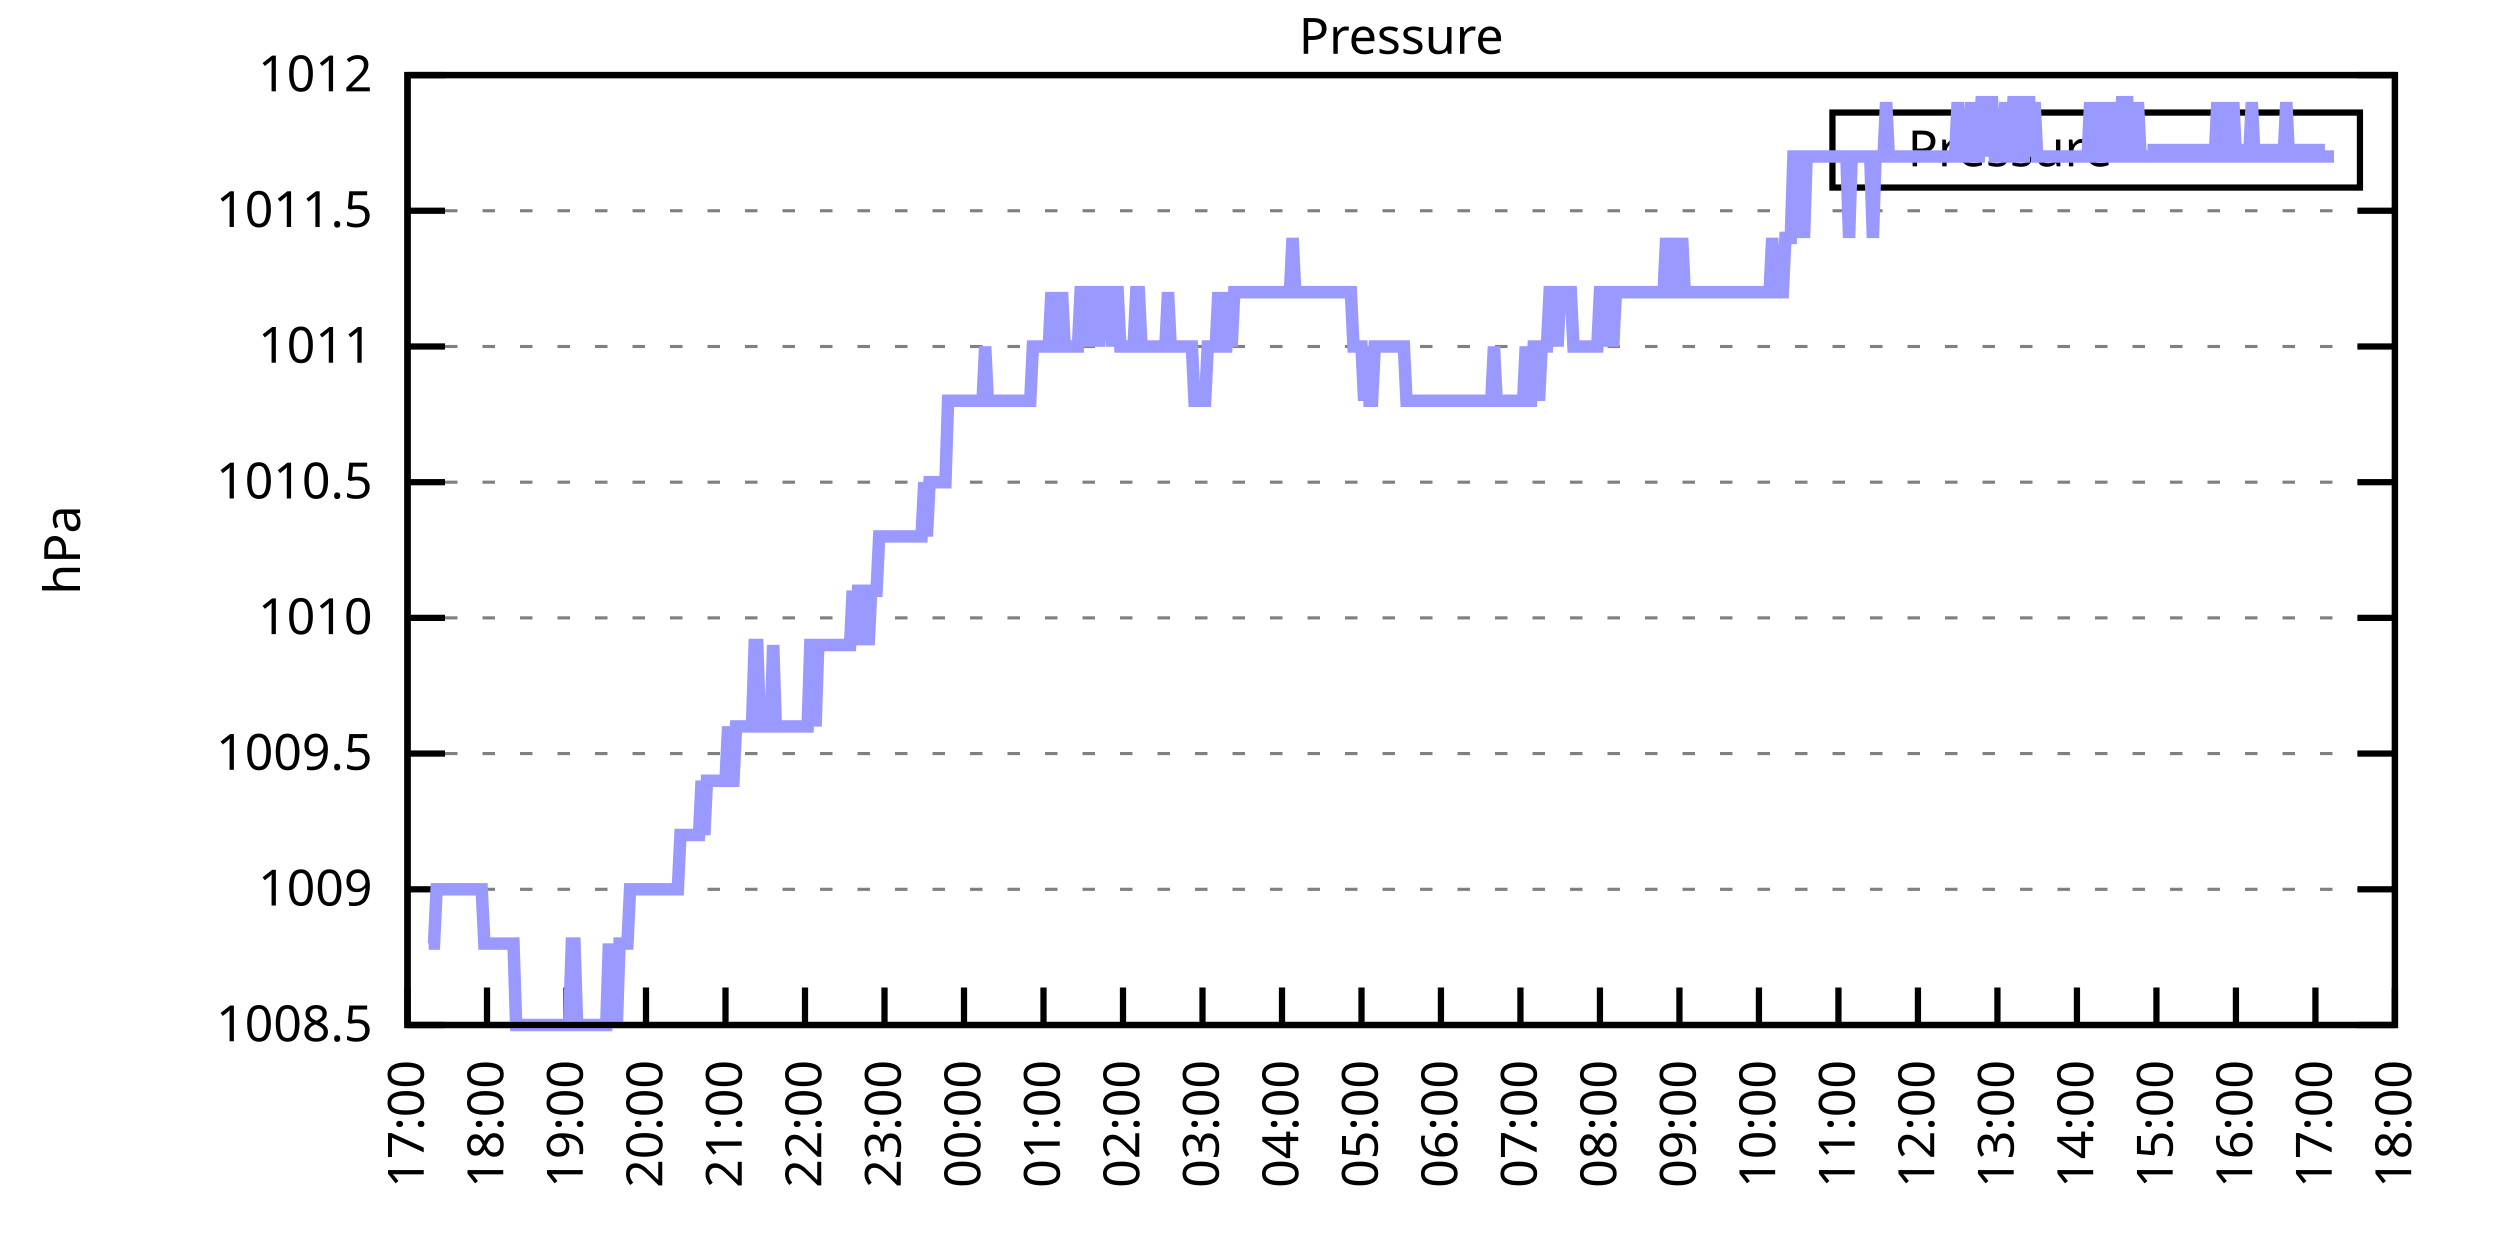
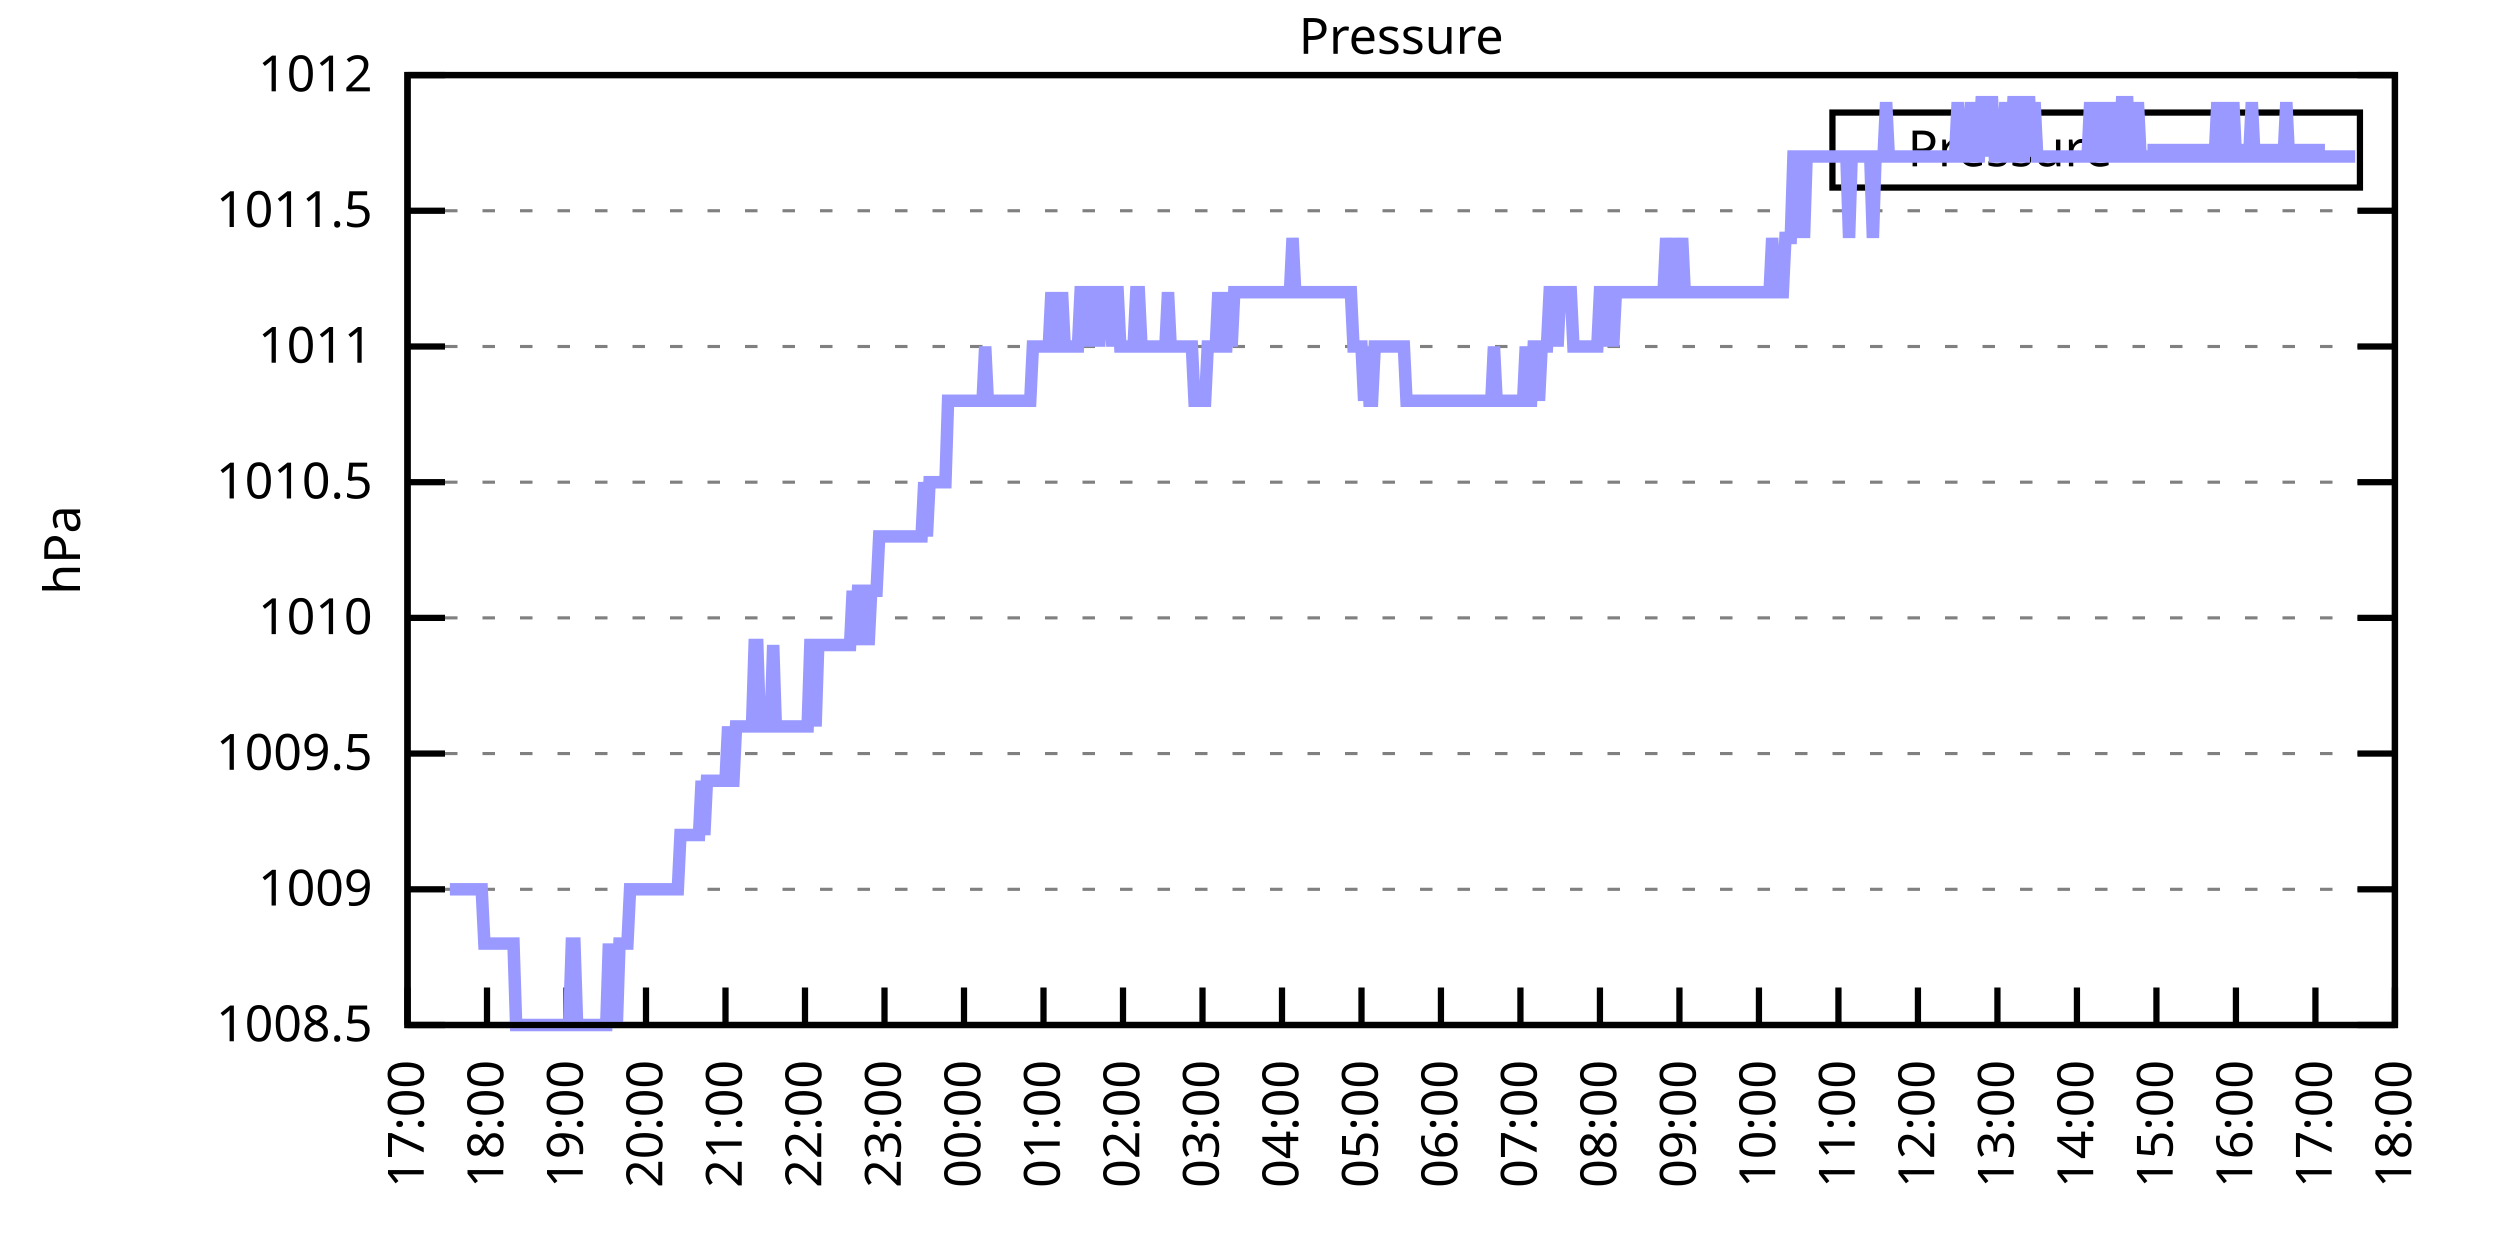
<svg xmlns="http://www.w3.org/2000/svg" xmlns:xlink="http://www.w3.org/1999/xlink" width="400" height="200" viewBox="0 0 400 200">
  <g id="gnuplot_canvas">
    <rect x="0" y="0" width="400" height="200" fill="none" />
    <defs>
      <circle id="gpDot" r="0.5" stroke-width="0.5" stroke="currentColor" />
      <path id="gpPt0" stroke-width="0.333" stroke="currentColor" d="M-1,0 h2 M0,-1 v2" />
      <path id="gpPt1" stroke-width="0.333" stroke="currentColor" d="M-1,-1 L1,1 M1,-1 L-1,1" />
      <path id="gpPt2" stroke-width="0.333" stroke="currentColor" d="M-1,0 L1,0 M0,-1 L0,1 M-1,-1 L1,1 M-1,1 L1,-1" />
      <rect id="gpPt3" stroke-width="0.333" stroke="currentColor" x="-1" y="-1" width="2" height="2" />
      <rect id="gpPt4" stroke-width="0.333" stroke="currentColor" fill="currentColor" x="-1" y="-1" width="2" height="2" />
      <circle id="gpPt5" stroke-width="0.333" stroke="currentColor" cx="0" cy="0" r="1" />
      <use xlink:href="#gpPt5" id="gpPt6" fill="currentColor" stroke="none" />
      <path id="gpPt7" stroke-width="0.333" stroke="currentColor" d="M0,-1.33 L-1.33,0.67 L1.33,0.67 z" />
      <use xlink:href="#gpPt7" id="gpPt8" fill="currentColor" stroke="none" />
      <use xlink:href="#gpPt7" id="gpPt9" stroke="currentColor" transform="rotate(180)" />
      <use xlink:href="#gpPt9" id="gpPt10" fill="currentColor" stroke="none" />
      <use xlink:href="#gpPt3" id="gpPt11" stroke="currentColor" transform="rotate(45)" />
      <use xlink:href="#gpPt11" id="gpPt12" fill="currentColor" stroke="none" />
      <path id="gpPt13" stroke-width="0.333" stroke="currentColor" d="M0,1.330 L1.265,0.411 L0.782,-1.067 L-0.782,-1.076 L-1.265,0.411 z" />
      <use xlink:href="#gpPt13" id="gpPt14" fill="currentColor" stroke="none" />
      <filter id="textbox" filterUnits="objectBoundingBox" x="0" y="0" height="1" width="1">
        <feFlood flood-color="white" flood-opacity="1" result="bgnd" />
        <feComposite in="SourceGraphic" in2="bgnd" operator="atop" />
      </filter>
      <filter id="greybox" filterUnits="objectBoundingBox" x="0" y="0" height="1" width="1">
        <feFlood flood-color="lightgrey" flood-opacity="1" result="grey" />
        <feComposite in="SourceGraphic" in2="grey" operator="atop" />
      </filter>
    </defs>
    <g fill="none" color="white" stroke="currentColor" stroke-width="1.00" stroke-linecap="butt" stroke-linejoin="miter">
</g>
    <g fill="none" color="black" stroke="currentColor" stroke-width="1.00" stroke-linecap="butt" stroke-linejoin="miter">
      <g stroke="none" shape-rendering="crispEdges">
        <polygon fill="rgb(255, 255, 255)" points="65.20,164.00 383.18,164.00 383.18,12.02 65.20,12.02 " />
      </g>
    </g>
    <g fill="none" color="black" stroke="currentColor" stroke-width="1.00" stroke-linecap="butt" stroke-linejoin="miter">
</g>
    <g fill="none" color="black" stroke="black" stroke-width="0.50" stroke-linecap="butt" stroke-linejoin="miter">
</g>
    <g fill="none" color="gray" stroke="currentColor" stroke-width="0.50" stroke-linecap="butt" stroke-linejoin="miter">
      <path stroke="gray" stroke-dasharray="2,4" class="gridline" d="M65.20,164.00 L383.19,164.00  " />
    </g>
    <g fill="none" color="gray" stroke="gray" stroke-width="1.00" stroke-linecap="butt" stroke-linejoin="miter">
</g>
    <g fill="none" color="black" stroke="currentColor" stroke-width="1.00" stroke-linecap="butt" stroke-linejoin="miter">
      <path stroke="black" d="M65.20,164.00 L71.20,164.00 M383.19,164.00 L377.19,164.00  " />
      <g transform="translate(59.60,166.60)" stroke="none" fill="black" font-family="Sans" font-size="8.00" text-anchor="end">
        <text>
          <tspan font-family="Sans"> 1008.5</tspan>
        </text>
      </g>
    </g>
    <g fill="none" color="black" stroke="currentColor" stroke-width="1.00" stroke-linecap="butt" stroke-linejoin="miter">
</g>
    <g fill="none" color="black" stroke="black" stroke-width="0.50" stroke-linecap="butt" stroke-linejoin="miter">
</g>
    <g fill="none" color="gray" stroke="currentColor" stroke-width="0.50" stroke-linecap="butt" stroke-linejoin="miter">
      <path stroke="gray" stroke-dasharray="2,4" class="gridline" d="M65.20,142.29 L383.19,142.29  " />
    </g>
    <g fill="none" color="gray" stroke="gray" stroke-width="1.00" stroke-linecap="butt" stroke-linejoin="miter">
</g>
    <g fill="none" color="black" stroke="currentColor" stroke-width="1.00" stroke-linecap="butt" stroke-linejoin="miter">
      <path stroke="black" d="M65.20,142.29 L71.20,142.29 M383.19,142.29 L377.19,142.29  " />
      <g transform="translate(59.60,144.89)" stroke="none" fill="black" font-family="Sans" font-size="8.00" text-anchor="end">
        <text>
          <tspan font-family="Sans"> 1009</tspan>
        </text>
      </g>
    </g>
    <g fill="none" color="black" stroke="currentColor" stroke-width="1.00" stroke-linecap="butt" stroke-linejoin="miter">
</g>
    <g fill="none" color="black" stroke="black" stroke-width="0.50" stroke-linecap="butt" stroke-linejoin="miter">
</g>
    <g fill="none" color="gray" stroke="currentColor" stroke-width="0.50" stroke-linecap="butt" stroke-linejoin="miter">
      <path stroke="gray" stroke-dasharray="2,4" class="gridline" d="M65.20,120.57 L383.19,120.57  " />
    </g>
    <g fill="none" color="gray" stroke="gray" stroke-width="1.00" stroke-linecap="butt" stroke-linejoin="miter">
</g>
    <g fill="none" color="black" stroke="currentColor" stroke-width="1.00" stroke-linecap="butt" stroke-linejoin="miter">
      <path stroke="black" d="M65.20,120.57 L71.20,120.57 M383.19,120.57 L377.19,120.57  " />
      <g transform="translate(59.60,123.17)" stroke="none" fill="black" font-family="Sans" font-size="8.00" text-anchor="end">
        <text>
          <tspan font-family="Sans"> 1009.5</tspan>
        </text>
      </g>
    </g>
    <g fill="none" color="black" stroke="currentColor" stroke-width="1.00" stroke-linecap="butt" stroke-linejoin="miter">
</g>
    <g fill="none" color="black" stroke="black" stroke-width="0.50" stroke-linecap="butt" stroke-linejoin="miter">
</g>
    <g fill="none" color="gray" stroke="currentColor" stroke-width="0.50" stroke-linecap="butt" stroke-linejoin="miter">
      <path stroke="gray" stroke-dasharray="2,4" class="gridline" d="M65.20,98.86 L383.19,98.86  " />
    </g>
    <g fill="none" color="gray" stroke="gray" stroke-width="1.00" stroke-linecap="butt" stroke-linejoin="miter">
</g>
    <g fill="none" color="black" stroke="currentColor" stroke-width="1.00" stroke-linecap="butt" stroke-linejoin="miter">
      <path stroke="black" d="M65.20,98.86 L71.20,98.86 M383.19,98.86 L377.19,98.86  " />
      <g transform="translate(59.60,101.46)" stroke="none" fill="black" font-family="Sans" font-size="8.00" text-anchor="end">
        <text>
          <tspan font-family="Sans"> 1010</tspan>
        </text>
      </g>
    </g>
    <g fill="none" color="black" stroke="currentColor" stroke-width="1.00" stroke-linecap="butt" stroke-linejoin="miter">
</g>
    <g fill="none" color="black" stroke="black" stroke-width="0.50" stroke-linecap="butt" stroke-linejoin="miter">
</g>
    <g fill="none" color="gray" stroke="currentColor" stroke-width="0.50" stroke-linecap="butt" stroke-linejoin="miter">
      <path stroke="gray" stroke-dasharray="2,4" class="gridline" d="M65.20,77.15 L383.19,77.15  " />
    </g>
    <g fill="none" color="gray" stroke="gray" stroke-width="1.00" stroke-linecap="butt" stroke-linejoin="miter">
</g>
    <g fill="none" color="black" stroke="currentColor" stroke-width="1.00" stroke-linecap="butt" stroke-linejoin="miter">
      <path stroke="black" d="M65.20,77.15 L71.20,77.15 M383.19,77.15 L377.19,77.15  " />
      <g transform="translate(59.60,79.75)" stroke="none" fill="black" font-family="Sans" font-size="8.00" text-anchor="end">
        <text>
          <tspan font-family="Sans"> 1010.5</tspan>
        </text>
      </g>
    </g>
    <g fill="none" color="black" stroke="currentColor" stroke-width="1.00" stroke-linecap="butt" stroke-linejoin="miter">
</g>
    <g fill="none" color="black" stroke="black" stroke-width="0.50" stroke-linecap="butt" stroke-linejoin="miter">
</g>
    <g fill="none" color="gray" stroke="currentColor" stroke-width="0.50" stroke-linecap="butt" stroke-linejoin="miter">
      <path stroke="gray" stroke-dasharray="2,4" class="gridline" d="M65.20,55.44 L383.19,55.44  " />
    </g>
    <g fill="none" color="gray" stroke="gray" stroke-width="1.00" stroke-linecap="butt" stroke-linejoin="miter">
</g>
    <g fill="none" color="black" stroke="currentColor" stroke-width="1.00" stroke-linecap="butt" stroke-linejoin="miter">
      <path stroke="black" d="M65.20,55.44 L71.20,55.44 M383.19,55.44 L377.19,55.44  " />
      <g transform="translate(59.60,58.04)" stroke="none" fill="black" font-family="Sans" font-size="8.00" text-anchor="end">
        <text>
          <tspan font-family="Sans"> 1011</tspan>
        </text>
      </g>
    </g>
    <g fill="none" color="black" stroke="currentColor" stroke-width="1.00" stroke-linecap="butt" stroke-linejoin="miter">
</g>
    <g fill="none" color="black" stroke="black" stroke-width="0.50" stroke-linecap="butt" stroke-linejoin="miter">
</g>
    <g fill="none" color="gray" stroke="currentColor" stroke-width="0.50" stroke-linecap="butt" stroke-linejoin="miter">
      <path stroke="gray" stroke-dasharray="2,4" class="gridline" d="M65.20,33.72 L383.19,33.72  " />
    </g>
    <g fill="none" color="gray" stroke="gray" stroke-width="1.00" stroke-linecap="butt" stroke-linejoin="miter">
</g>
    <g fill="none" color="black" stroke="currentColor" stroke-width="1.00" stroke-linecap="butt" stroke-linejoin="miter">
      <path stroke="black" d="M65.20,33.72 L71.20,33.72 M383.19,33.72 L377.19,33.72  " />
      <g transform="translate(59.60,36.32)" stroke="none" fill="black" font-family="Sans" font-size="8.00" text-anchor="end">
        <text>
          <tspan font-family="Sans"> 1011.5</tspan>
        </text>
      </g>
    </g>
    <g fill="none" color="black" stroke="currentColor" stroke-width="1.00" stroke-linecap="butt" stroke-linejoin="miter">
</g>
    <g fill="none" color="black" stroke="black" stroke-width="0.50" stroke-linecap="butt" stroke-linejoin="miter">
</g>
    <g fill="none" color="gray" stroke="currentColor" stroke-width="0.50" stroke-linecap="butt" stroke-linejoin="miter">
      <path stroke="gray" stroke-dasharray="2,4" class="gridline" d="M65.20,12.01 L383.19,12.01  " />
    </g>
    <g fill="none" color="gray" stroke="gray" stroke-width="1.00" stroke-linecap="butt" stroke-linejoin="miter">
</g>
    <g fill="none" color="black" stroke="currentColor" stroke-width="1.00" stroke-linecap="butt" stroke-linejoin="miter">
      <path stroke="black" d="M65.20,12.01 L71.20,12.01 M383.19,12.01 L377.19,12.01  " />
      <g transform="translate(59.60,14.61)" stroke="none" fill="black" font-family="Sans" font-size="8.00" text-anchor="end">
        <text>
          <tspan font-family="Sans"> 1012</tspan>
        </text>
      </g>
    </g>
    <g fill="none" color="black" stroke="currentColor" stroke-width="1.00" stroke-linecap="butt" stroke-linejoin="miter">
      <path stroke="black" d="M65.20,164.00 L65.20,158.00  " />
      <g transform="translate(67.80,169.60) rotate(270.00)" stroke="none" fill="black" font-family="Sans" font-size="8.00" text-anchor="end">
        <text>
          <tspan font-family="Sans">17:00</tspan>
        </text>
      </g>
    </g>
    <g fill="none" color="black" stroke="currentColor" stroke-width="1.00" stroke-linecap="butt" stroke-linejoin="miter">
      <path stroke="black" d="M77.92,164.00 L77.92,158.00  " />
      <g transform="translate(80.52,169.60) rotate(270.00)" stroke="none" fill="black" font-family="Sans" font-size="8.00" text-anchor="end">
        <text>
          <tspan font-family="Sans">18:00</tspan>
        </text>
      </g>
    </g>
    <g fill="none" color="black" stroke="currentColor" stroke-width="1.00" stroke-linecap="butt" stroke-linejoin="miter">
      <path stroke="black" d="M90.64,164.00 L90.64,158.00  " />
      <g transform="translate(93.24,169.60) rotate(270.00)" stroke="none" fill="black" font-family="Sans" font-size="8.00" text-anchor="end">
        <text>
          <tspan font-family="Sans">19:00</tspan>
        </text>
      </g>
    </g>
    <g fill="none" color="black" stroke="currentColor" stroke-width="1.00" stroke-linecap="butt" stroke-linejoin="miter">
      <path stroke="black" d="M103.36,164.00 L103.36,158.00  " />
      <g transform="translate(105.96,169.60) rotate(270.00)" stroke="none" fill="black" font-family="Sans" font-size="8.00" text-anchor="end">
        <text>
          <tspan font-family="Sans">20:00</tspan>
        </text>
      </g>
    </g>
    <g fill="none" color="black" stroke="currentColor" stroke-width="1.00" stroke-linecap="butt" stroke-linejoin="miter">
      <path stroke="black" d="M116.08,164.00 L116.08,158.00  " />
      <g transform="translate(118.68,169.60) rotate(270.00)" stroke="none" fill="black" font-family="Sans" font-size="8.00" text-anchor="end">
        <text>
          <tspan font-family="Sans">21:00</tspan>
        </text>
      </g>
    </g>
    <g fill="none" color="black" stroke="currentColor" stroke-width="1.00" stroke-linecap="butt" stroke-linejoin="miter">
      <path stroke="black" d="M128.80,164.00 L128.80,158.00  " />
      <g transform="translate(131.40,169.60) rotate(270.00)" stroke="none" fill="black" font-family="Sans" font-size="8.00" text-anchor="end">
        <text>
          <tspan font-family="Sans">22:00</tspan>
        </text>
      </g>
    </g>
    <g fill="none" color="black" stroke="currentColor" stroke-width="1.00" stroke-linecap="butt" stroke-linejoin="miter">
      <path stroke="black" d="M141.52,164.00 L141.52,158.00  " />
      <g transform="translate(144.12,169.60) rotate(270.00)" stroke="none" fill="black" font-family="Sans" font-size="8.00" text-anchor="end">
        <text>
          <tspan font-family="Sans">23:00</tspan>
        </text>
      </g>
    </g>
    <g fill="none" color="black" stroke="currentColor" stroke-width="1.00" stroke-linecap="butt" stroke-linejoin="miter">
      <path stroke="black" d="M154.24,164.00 L154.24,158.00  " />
      <g transform="translate(156.84,169.60) rotate(270.00)" stroke="none" fill="black" font-family="Sans" font-size="8.00" text-anchor="end">
        <text>
          <tspan font-family="Sans">00:00</tspan>
        </text>
      </g>
    </g>
    <g fill="none" color="black" stroke="currentColor" stroke-width="1.00" stroke-linecap="butt" stroke-linejoin="miter">
      <path stroke="black" d="M166.96,164.00 L166.96,158.00  " />
      <g transform="translate(169.56,169.60) rotate(270.00)" stroke="none" fill="black" font-family="Sans" font-size="8.00" text-anchor="end">
        <text>
          <tspan font-family="Sans">01:00</tspan>
        </text>
      </g>
    </g>
    <g fill="none" color="black" stroke="currentColor" stroke-width="1.00" stroke-linecap="butt" stroke-linejoin="miter">
      <path stroke="black" d="M179.68,164.00 L179.68,158.00  " />
      <g transform="translate(182.28,169.60) rotate(270.00)" stroke="none" fill="black" font-family="Sans" font-size="8.00" text-anchor="end">
        <text>
          <tspan font-family="Sans">02:00</tspan>
        </text>
      </g>
    </g>
    <g fill="none" color="black" stroke="currentColor" stroke-width="1.00" stroke-linecap="butt" stroke-linejoin="miter">
      <path stroke="black" d="M192.40,164.00 L192.40,158.00  " />
      <g transform="translate(195.00,169.60) rotate(270.00)" stroke="none" fill="black" font-family="Sans" font-size="8.00" text-anchor="end">
        <text>
          <tspan font-family="Sans">03:00</tspan>
        </text>
      </g>
    </g>
    <g fill="none" color="black" stroke="currentColor" stroke-width="1.00" stroke-linecap="butt" stroke-linejoin="miter">
      <path stroke="black" d="M205.12,164.00 L205.12,158.00  " />
      <g transform="translate(207.72,169.60) rotate(270.00)" stroke="none" fill="black" font-family="Sans" font-size="8.00" text-anchor="end">
        <text>
          <tspan font-family="Sans">04:00</tspan>
        </text>
      </g>
    </g>
    <g fill="none" color="black" stroke="currentColor" stroke-width="1.00" stroke-linecap="butt" stroke-linejoin="miter">
      <path stroke="black" d="M217.84,164.00 L217.84,158.00  " />
      <g transform="translate(220.44,169.60) rotate(270.00)" stroke="none" fill="black" font-family="Sans" font-size="8.00" text-anchor="end">
        <text>
          <tspan font-family="Sans">05:00</tspan>
        </text>
      </g>
    </g>
    <g fill="none" color="black" stroke="currentColor" stroke-width="1.00" stroke-linecap="butt" stroke-linejoin="miter">
      <path stroke="black" d="M230.55,164.00 L230.55,158.00  " />
      <g transform="translate(233.15,169.60) rotate(270.00)" stroke="none" fill="black" font-family="Sans" font-size="8.00" text-anchor="end">
        <text>
          <tspan font-family="Sans">06:00</tspan>
        </text>
      </g>
    </g>
    <g fill="none" color="black" stroke="currentColor" stroke-width="1.00" stroke-linecap="butt" stroke-linejoin="miter">
      <path stroke="black" d="M243.27,164.00 L243.27,158.00  " />
      <g transform="translate(245.87,169.60) rotate(270.00)" stroke="none" fill="black" font-family="Sans" font-size="8.00" text-anchor="end">
        <text>
          <tspan font-family="Sans">07:00</tspan>
        </text>
      </g>
    </g>
    <g fill="none" color="black" stroke="currentColor" stroke-width="1.00" stroke-linecap="butt" stroke-linejoin="miter">
      <path stroke="black" d="M255.99,164.00 L255.99,158.00  " />
      <g transform="translate(258.59,169.60) rotate(270.00)" stroke="none" fill="black" font-family="Sans" font-size="8.00" text-anchor="end">
        <text>
          <tspan font-family="Sans">08:00</tspan>
        </text>
      </g>
    </g>
    <g fill="none" color="black" stroke="currentColor" stroke-width="1.00" stroke-linecap="butt" stroke-linejoin="miter">
      <path stroke="black" d="M268.71,164.00 L268.71,158.00  " />
      <g transform="translate(271.31,169.60) rotate(270.00)" stroke="none" fill="black" font-family="Sans" font-size="8.00" text-anchor="end">
        <text>
          <tspan font-family="Sans">09:00</tspan>
        </text>
      </g>
    </g>
    <g fill="none" color="black" stroke="currentColor" stroke-width="1.00" stroke-linecap="butt" stroke-linejoin="miter">
      <path stroke="black" d="M281.43,164.00 L281.43,158.00  " />
      <g transform="translate(284.03,169.60) rotate(270.00)" stroke="none" fill="black" font-family="Sans" font-size="8.00" text-anchor="end">
        <text>
          <tspan font-family="Sans">10:00</tspan>
        </text>
      </g>
    </g>
    <g fill="none" color="black" stroke="currentColor" stroke-width="1.00" stroke-linecap="butt" stroke-linejoin="miter">
      <path stroke="black" d="M294.15,164.00 L294.15,158.00  " />
      <g transform="translate(296.75,169.60) rotate(270.00)" stroke="none" fill="black" font-family="Sans" font-size="8.00" text-anchor="end">
        <text>
          <tspan font-family="Sans">11:00</tspan>
        </text>
      </g>
    </g>
    <g fill="none" color="black" stroke="currentColor" stroke-width="1.00" stroke-linecap="butt" stroke-linejoin="miter">
      <path stroke="black" d="M306.87,164.00 L306.87,158.00  " />
      <g transform="translate(309.47,169.60) rotate(270.00)" stroke="none" fill="black" font-family="Sans" font-size="8.00" text-anchor="end">
        <text>
          <tspan font-family="Sans">12:00</tspan>
        </text>
      </g>
    </g>
    <g fill="none" color="black" stroke="currentColor" stroke-width="1.00" stroke-linecap="butt" stroke-linejoin="miter">
      <path stroke="black" d="M319.59,164.00 L319.59,158.00  " />
      <g transform="translate(322.19,169.60) rotate(270.00)" stroke="none" fill="black" font-family="Sans" font-size="8.00" text-anchor="end">
        <text>
          <tspan font-family="Sans">13:00</tspan>
        </text>
      </g>
    </g>
    <g fill="none" color="black" stroke="currentColor" stroke-width="1.00" stroke-linecap="butt" stroke-linejoin="miter">
      <path stroke="black" d="M332.31,164.00 L332.31,158.00  " />
      <g transform="translate(334.91,169.60) rotate(270.00)" stroke="none" fill="black" font-family="Sans" font-size="8.00" text-anchor="end">
        <text>
          <tspan font-family="Sans">14:00</tspan>
        </text>
      </g>
    </g>
    <g fill="none" color="black" stroke="currentColor" stroke-width="1.00" stroke-linecap="butt" stroke-linejoin="miter">
      <path stroke="black" d="M345.03,164.00 L345.03,158.00  " />
      <g transform="translate(347.63,169.60) rotate(270.00)" stroke="none" fill="black" font-family="Sans" font-size="8.00" text-anchor="end">
        <text>
          <tspan font-family="Sans">15:00</tspan>
        </text>
      </g>
    </g>
    <g fill="none" color="black" stroke="currentColor" stroke-width="1.00" stroke-linecap="butt" stroke-linejoin="miter">
      <path stroke="black" d="M357.75,164.00 L357.75,158.00  " />
      <g transform="translate(360.35,169.60) rotate(270.00)" stroke="none" fill="black" font-family="Sans" font-size="8.00" text-anchor="end">
        <text>
          <tspan font-family="Sans">16:00</tspan>
        </text>
      </g>
    </g>
    <g fill="none" color="black" stroke="currentColor" stroke-width="1.00" stroke-linecap="butt" stroke-linejoin="miter">
      <path stroke="black" d="M370.47,164.00 L370.47,158.00  " />
      <g transform="translate(373.07,169.60) rotate(270.00)" stroke="none" fill="black" font-family="Sans" font-size="8.00" text-anchor="end">
        <text>
          <tspan font-family="Sans">17:00</tspan>
        </text>
      </g>
    </g>
    <g fill="none" color="black" stroke="currentColor" stroke-width="1.00" stroke-linecap="butt" stroke-linejoin="miter">
      <path stroke="black" d="M383.19,164.00 L383.19,158.00  " />
      <g transform="translate(385.79,169.60) rotate(270.00)" stroke="none" fill="black" font-family="Sans" font-size="8.00" text-anchor="end">
        <text>
          <tspan font-family="Sans">18:00</tspan>
        </text>
      </g>
    </g>
    <g fill="none" color="black" stroke="currentColor" stroke-width="1.00" stroke-linecap="butt" stroke-linejoin="miter">
</g>
    <g fill="none" color="black" stroke="currentColor" stroke-width="1.00" stroke-linecap="butt" stroke-linejoin="miter">
      <path stroke="black" d="M65.20,12.01 L65.20,164.00 L383.19,164.00 L383.19,12.01 L65.20,12.01 Z  " />
    </g>
    <g fill="none" color="black" stroke="currentColor" stroke-width="1.00" stroke-linecap="butt" stroke-linejoin="miter">
</g>
    <g fill="none" color="black" stroke="currentColor" stroke-width="1.00" stroke-linecap="butt" stroke-linejoin="miter">
      <path stroke="black" d="M293.19,30.01 L293.19,18.01 L377.59,18.01 L377.59,30.01 L293.19,30.01 Z  " />
    </g>
    <g id="Pressure_plot_1">
      <g fill="none" color="white" stroke="black" stroke-width="2.00" stroke-linecap="butt" stroke-linejoin="miter">
</g>
      <g fill="none" color="black" stroke="currentColor" stroke-width="2.00" stroke-linecap="butt" stroke-linejoin="miter">
        <g transform="translate(337.99,26.61)" stroke="none" fill="black" font-family="Sans" font-size="8.00" text-anchor="end">
          <text>
            <tspan font-family="Sans">Pressure</tspan>
          </text>
        </g>
      </g>
      <g fill="none" color="black" stroke="currentColor" stroke-width="2.00" stroke-linecap="butt" stroke-linejoin="miter">
-         <path stroke="rgb(153, 153, 255)" d="M343.59,24.01 L371.99,24.01 M68.59,150.97 L69.02,150.97 L69.44,150.97 L69.86,142.29 L70.29,142.29 L70.71,142.29   L71.14,142.29 L71.56,142.29 L71.98,142.29 L72.41,142.29 L72.83,142.29 L73.26,142.29 L73.68,142.29 L74.10,142.29   L74.53,142.29 L74.95,142.29 L75.38,142.29 L75.80,142.29 L76.22,142.29 L76.65,142.29 L77.07,142.29 L77.50,150.97   L77.92,150.97 L78.34,150.97 L78.77,150.97 L79.19,150.97 L79.62,150.97 L80.04,150.97 L80.46,150.97 L80.89,150.97   L81.31,150.97 L81.74,150.97 L82.16,150.97 L82.58,164.00 L83.01,164.00 L83.43,164.00 L83.86,164.00 L84.28,164.00   L84.70,164.00 L85.13,164.00 L85.55,164.00 L85.98,164.00 L86.40,164.00 L86.82,164.00 L87.25,164.00 L87.67,164.00   L88.10,164.00 L88.52,164.00 L88.94,164.00 L89.37,164.00 L89.79,164.00 L90.22,164.00 L90.64,164.00 L91.06,164.00   L91.49,150.97 L91.91,150.97 L92.34,164.00 L92.76,164.00 L93.18,164.00 L93.61,164.00 L94.03,164.00 L94.46,164.00   L94.88,164.00 L95.30,164.00 L95.73,164.00 L96.15,164.00 L96.58,164.00 L97.00,164.00 L97.42,150.97 L97.85,164.00   L98.27,150.97 L98.69,164.00 L99.12,150.97 L99.54,150.97 L99.97,150.97 L100.39,150.97 L100.81,142.29 L101.24,142.29   L101.66,142.29 L102.09,142.29 L102.51,142.29 L102.93,142.29 L103.36,142.29 L103.78,142.29 L104.21,142.29 L104.63,142.29   L105.05,142.29 L105.48,142.29 L105.90,142.29 L106.33,142.29 L106.75,142.29 L107.17,142.29 L107.60,142.29 L108.02,142.29   L108.45,142.29 L108.87,133.60 L109.29,133.60 L109.72,133.60 L110.14,133.60 L110.57,133.60 L110.99,133.60 L111.41,133.60   L111.84,133.60 L112.26,124.92 L112.69,133.60 L113.11,124.92 L113.53,124.92 L113.96,124.92 L114.38,124.92 L114.81,124.92   L115.23,124.92 L115.65,124.92 L116.08,124.92 L116.50,116.23 L116.93,124.92 L117.35,124.92 L117.77,116.23 L118.20,116.23   L118.62,116.23 L119.05,116.23 L119.47,116.23 L119.89,116.23 L120.32,116.23 L120.74,103.20 L121.17,103.20 L121.59,116.23   L122.01,116.23 L122.44,116.23 L122.86,116.23 L123.29,116.23 L123.71,103.20 L124.13,116.23 L124.56,116.23 L124.98,116.23   L125.41,116.23 L125.83,116.23 L126.25,116.23 L126.68,116.23 L127.10,116.23 L127.53,116.23 L127.95,116.23 L128.37,116.23   L128.80,116.23 L129.22,116.23 L129.65,103.20 L130.07,103.20 L130.49,116.23 L130.92,103.20 L131.34,103.20 L131.77,103.20   L132.19,103.20 L132.61,103.20 L133.04,103.20 L133.46,103.20 L133.89,103.20 L134.31,103.20 L134.73,103.20 L135.16,103.20   L135.58,103.20 L136.01,103.20 L136.43,94.52 L136.85,103.20 L137.28,94.52 L137.70,94.52 L138.13,103.20 L138.55,94.52   L138.97,103.20 L139.40,94.52 L139.82,94.52 L140.25,94.52 L140.67,85.83 L141.09,85.83 L141.52,85.83 L141.94,85.83   L142.37,85.83 L142.79,85.83 L143.21,85.83 L143.64,85.83 L144.06,85.83 L144.49,85.83 L144.91,85.83 L145.33,85.83   L145.76,85.83 L146.18,85.83 L146.61,85.83 L147.03,85.83 L147.45,85.83 L147.88,77.15 L148.30,85.83 L148.73,77.15   L149.15,77.15 L149.57,77.15 L150.00,77.15 L150.42,77.15 L150.85,77.15 L151.27,77.15 L151.69,64.12 L152.12,64.12   L152.54,64.12 L152.97,64.12 L153.39,64.12 L153.81,64.12 L154.24,64.12 L154.66,64.12 L155.09,64.12 L155.51,64.12   L155.93,64.12 L156.36,64.12 L156.78,64.12 L157.21,64.12 L157.63,55.44 L158.05,64.12 L158.48,64.12 L158.90,64.12   L159.33,64.12 L159.75,64.12 L160.17,64.12 L160.60,64.12 L161.02,64.12 L161.44,64.12 L161.87,64.12 L162.29,64.12   L162.72,64.12 L163.14,64.12 L163.56,64.12 L163.99,64.12 L164.41,64.12 L164.84,64.12 L165.26,55.44 L165.68,55.44   L166.11,55.44 L166.53,55.44 L166.96,55.44 L167.38,55.44 L167.80,55.44 L168.23,46.75 L168.65,55.44 L169.08,55.44   L169.50,55.44 L169.92,46.75 L170.35,55.44 L170.77,55.44 L171.20,55.44 L171.62,55.44 L172.04,55.44 L172.47,55.44   L172.89,46.75 L173.32,46.75 L173.74,46.75 L174.16,55.44 L174.59,46.75 L175.01,46.75 L175.44,46.75 L175.86,55.44   L176.28,46.75 L176.71,46.75 L177.13,46.75 L177.56,46.75 L177.98,55.44 L178.40,46.75 L178.83,46.75 L179.25,55.44   L179.68,55.44 L180.10,55.44 L180.52,55.44 L180.95,55.44 L181.37,55.44 L181.80,46.75 L182.22,46.75 L182.64,55.44   L183.07,55.44 L183.49,55.44 L183.92,55.44 L184.34,55.44 L184.76,55.44 L185.19,55.44 L185.61,55.44 L186.04,55.44   L186.46,55.44 L186.88,46.75 L187.31,55.44 L187.73,55.44 L188.16,55.44 L188.58,55.44 L189.00,55.44 L189.43,55.44   L189.85,55.44 L190.28,55.44 L190.70,55.44 L191.12,64.12 L191.55,64.12 L191.97,64.12 L192.40,64.12 L192.82,64.12   L193.24,55.44 L193.67,55.44 L194.09,55.44 L194.52,55.44 L194.94,46.75 L195.36,55.44 L195.79,55.44 L196.21,55.44   L196.64,46.75 L197.06,55.44 L197.48,46.75 L197.91,46.75 L198.33,46.75 L198.76,46.75 L199.18,46.75 L199.60,46.75   L200.03,46.75 L200.45,46.75 L200.88,46.75 L201.30,46.75 L201.72,46.75 L202.15,46.75 L202.57,46.75 L203.00,46.75   L203.42,46.75 L203.84,46.75 L204.27,46.75 L204.69,46.75 L205.12,46.75 L205.54,46.75 L205.96,46.75 L206.39,46.75   L206.81,38.07 L207.24,46.75 L207.66,46.75 L208.08,46.75 L208.51,46.75 L208.93,46.75 L209.36,46.75 L209.78,46.75   L210.20,46.75 L210.63,46.75 L211.05,46.75 L211.48,46.75 L211.90,46.75 L212.32,46.75 L212.75,46.75 L213.17,46.75   L213.60,46.75 L214.02,46.75 L214.44,46.75 L214.87,46.75 L215.29,46.75 L215.72,46.75 L216.14,46.75 L216.56,55.44   L216.99,55.44 L217.41,55.44 L217.84,55.44 L218.26,64.12 L218.68,55.44 L219.11,64.12 L219.53,64.12 L219.96,55.44   L220.38,55.44 L220.80,55.44 L221.23,55.44 L221.65,55.44 L222.08,55.44 L222.50,55.44 L222.92,55.44 L223.35,55.44   L223.77,55.44 L224.20,55.44 L224.62,55.44 L225.04,64.12 L225.47,64.12 L225.89,64.12 L226.31,64.12 L226.74,64.12   L227.16,64.12 L227.59,64.12 L228.01,64.12 L228.43,64.12 L228.86,64.12 L229.28,64.12 L229.71,64.12 L230.13,64.12   L230.55,64.12 L230.98,64.12 L231.40,64.12 L231.83,64.12 L232.25,64.12 L232.67,64.12 L233.10,64.12 L233.52,64.12   L233.95,64.12 L234.37,64.12 L234.79,64.12 L235.22,64.12 L235.64,64.12 L236.07,64.12 L236.49,64.12 L236.91,64.12   L237.34,64.12 L237.76,64.12 L238.19,64.12 L238.61,64.12 L239.03,55.44 L239.46,64.12 L239.88,64.12 L240.31,64.12   L240.73,64.12 L241.15,64.12 L241.58,64.12 L242.00,64.12 L242.43,64.12 L242.85,64.12 L243.27,64.12 L243.70,64.12   L244.12,55.44 L244.55,64.12 L244.97,64.12 L245.39,55.44 L245.82,55.44 L246.24,64.12 L246.67,55.44 L247.09,55.44   L247.51,55.44 L247.94,46.75 L248.36,46.75 L248.79,46.75 L249.21,55.44 L249.63,46.75 L250.06,46.75 L250.48,46.75   L250.91,46.75 L251.33,46.75 L251.75,55.44 L252.18,55.44 L252.60,55.44 L253.03,55.44 L253.45,55.44 L253.87,55.44   L254.30,55.44 L254.72,55.44 L255.15,55.44 L255.57,55.44 L255.99,46.75 L256.42,46.75 L256.84,46.75 L257.27,55.44   L257.69,46.75 L258.11,55.44 L258.54,46.75 L258.96,46.75 L259.39,46.75 L259.81,46.75 L260.23,46.75 L260.66,46.75   L261.08,46.75 L261.51,46.75 L261.93,46.75 L262.35,46.75 L262.78,46.75 L263.20,46.75 L263.63,46.75 L264.05,46.75   L264.47,46.75 L264.90,46.75 L265.32,46.75 L265.75,46.75 L266.17,46.75 L266.59,38.07 L267.02,46.75 L267.44,46.75   L267.87,46.75 L268.29,38.07 L268.71,46.75 L269.14,38.07 L269.56,46.75 L269.99,46.75 L270.41,46.75 L270.83,46.75   L271.26,46.75 L271.68,46.75 L272.11,46.75 L272.53,46.75 L272.95,46.75 L273.38,46.75 L273.80,46.75 L274.23,46.75   L274.65,46.75 L275.07,46.75 L275.50,46.75 L275.92,46.75 L276.35,46.75 L276.77,46.75 L277.19,46.75 L277.62,46.75   L278.04,46.75 L278.47,46.75 L278.89,46.75 L279.31,46.75 L279.74,46.75 L280.16,46.75 L280.59,46.75 L281.01,46.75   L281.43,46.75 L281.86,46.75 L282.28,46.75 L282.71,46.75 L283.13,46.75 L283.55,38.07 L283.98,46.75 L284.40,46.75   L284.83,46.75 L285.25,46.75 L285.67,38.07 L286.10,38.07 L286.52,38.07 L286.95,25.04 L287.37,25.04 L287.79,38.07   L288.22,25.04 L288.64,38.07 L289.06,25.04 L289.49,25.04 L289.91,25.04 L290.34,25.04 L290.76,25.04 L291.18,25.04   L291.61,25.04 L292.03,25.04 L292.46,25.04 L292.88,25.04 L293.30,25.04 L293.73,25.04 L294.15,25.04 L294.58,25.04   L295.00,25.04 L295.42,25.04 L295.85,38.07 L296.27,25.04 L296.70,25.04 L297.12,25.04 L297.54,25.04 L297.97,25.04   L298.39,25.04 L298.82,25.04 L299.24,25.04 L299.66,38.07 L300.09,25.04 L300.51,25.04 L300.94,25.04 L301.36,25.04   L301.78,16.35 L302.21,25.04 L302.63,25.04 L303.06,25.04 L303.48,25.04 L303.90,25.04 L304.33,25.04 L304.75,25.04   L305.18,25.04 L305.60,25.04 L306.02,25.04 L306.45,25.04 L306.87,25.04 L307.30,25.04 L307.72,25.04 L308.14,25.04   L308.57,25.04 L308.99,25.04 L309.42,25.04 L309.84,25.04 L310.26,25.04 L310.69,25.04 L311.11,25.04 L311.54,25.04   L311.96,25.04 L312.38,25.04 L312.81,25.04 L313.23,16.35 L313.66,25.04 L314.08,25.04 L314.50,25.04 L314.93,25.04   L315.35,16.35 L315.78,25.04 L316.20,25.04 L316.62,25.04 L317.05,16.35 L317.47,16.35 L317.90,25.04 L318.32,16.35   L318.74,16.35 L319.17,25.04 L319.59,25.04 L320.02,25.04 L320.44,25.04 L320.86,16.35 L321.29,25.04 L321.71,25.04   L322.14,16.35 L322.56,16.35 L322.98,16.35 L323.41,25.04 L323.83,25.04 L324.26,16.35 L324.68,16.35 L325.10,25.04   L325.53,16.35 L325.95,25.04 L326.38,25.04 L326.80,25.04 L327.22,25.04 L327.65,25.04 L328.07,25.04 L328.50,25.04   L328.92,25.04 L329.34,25.04 L329.77,25.04 L330.19,25.04 L330.62,25.04 L331.04,25.04 L331.46,25.04 L331.89,25.04   L332.31,25.04 L332.74,25.04 L333.16,25.04 L333.58,25.04 L334.01,25.04 L334.43,16.35 L334.86,25.04 L335.28,16.35   L335.70,25.04 L336.13,25.04 L336.55,16.35 L336.98,25.04 L337.40,25.04 L337.82,16.35 L338.25,25.04 L338.67,25.04   L339.10,25.04 L339.52,16.35 L339.94,16.35 L340.37,16.35 L340.79,25.04 L341.22,25.04 L341.64,25.04 L342.06,16.35   L342.49,25.04 L342.91,25.04 L343.34,25.04 L343.76,25.04 L344.18,25.04 L344.61,25.04 L345.03,25.04 L345.46,25.04   L345.88,25.04 L346.30,25.04 L346.73,25.04 L347.15,25.04 L347.58,25.04 L348.00,25.04 L348.42,25.04 L348.85,25.04   L349.27,25.04 L349.70,25.04 L350.12,25.04 L350.54,25.04 L350.97,25.04 L351.39,25.04 L351.81,25.04 L352.24,25.04   L352.66,25.04 L353.09,25.04 L353.51,25.04 L353.93,25.04 L354.36,25.04 L354.78,16.35 L355.21,25.04 L355.63,16.35   L356.05,25.04 L356.48,25.04 L356.90,25.04 L357.33,16.35 L357.75,25.04 L358.17,25.04 L358.60,25.04 L359.02,25.04   L359.45,25.04 L359.87,25.04 L360.29,16.35 L360.72,25.04 L361.14,25.04 L361.57,25.04 L361.99,25.04 L362.41,25.04   L362.84,25.04 L363.26,25.04 L363.69,25.04 L364.11,25.04 L364.53,25.04 L364.96,25.04 L365.38,25.04 L365.81,16.35   L366.23,25.04 L366.65,25.04 L367.08,25.04 L367.50,25.04 L367.93,25.04 L368.35,25.04 L368.77,25.04 L369.20,25.04   L369.62,25.04 L370.05,25.04 L370.47,25.04 L370.89,25.04 L371.32,25.04 L371.74,25.04 L372.17,25.04 L372.59,25.04   L373.01,25.04 L373.44,25.04  " />
+         <path stroke="rgb(153, 153, 255)" d="M343.59,24.01 L371.99,24.01 M71.98,142.29 L72.41,142.29 L72.83,142.29 L73.26,142.29 L73.68,142.29 L74.10,142.29   L74.53,142.29 L74.95,142.29 L75.38,142.29 L75.80,142.29 L76.22,142.29 L76.65,142.29 L77.07,142.29 L77.50,150.97   L77.92,150.97 L78.34,150.97 L78.77,150.97 L79.19,150.97 L79.62,150.97 L80.04,150.97 L80.46,150.97 L80.89,150.97   L81.31,150.97 L81.74,150.97 L82.16,150.97 L82.58,164.00 L83.01,164.00 L83.43,164.00 L83.86,164.00 L84.28,164.00   L84.70,164.00 L85.13,164.00 L85.55,164.00 L85.98,164.00 L86.40,164.00 L86.82,164.00 L87.25,164.00 L87.67,164.00   L88.10,164.00 L88.52,164.00 L88.94,164.00 L89.37,164.00 L89.79,164.00 L90.22,164.00 L90.64,164.00 L91.06,164.00   L91.49,150.97 L91.91,150.97 L92.34,164.00 L92.76,164.00 L93.18,164.00 L93.61,164.00 L94.03,164.00 L94.46,164.00   L94.88,164.00 L95.30,164.00 L95.73,164.00 L96.15,164.00 L96.58,164.00 L97.00,164.00 L97.42,150.97 L97.85,164.00   L98.27,150.97 L98.69,164.00 L99.12,150.97 L99.54,150.97 L99.97,150.97 L100.39,150.97 L100.81,142.29 L101.24,142.29   L101.66,142.29 L102.09,142.29 L102.51,142.29 L102.93,142.29 L103.36,142.29 L103.78,142.29 L104.21,142.29 L104.63,142.29   L105.05,142.29 L105.48,142.29 L105.90,142.29 L106.33,142.29 L106.75,142.29 L107.17,142.29 L107.60,142.29 L108.02,142.29   L108.45,142.29 L108.87,133.60 L109.29,133.60 L109.72,133.60 L110.14,133.60 L110.57,133.60 L110.99,133.60 L111.41,133.60   L111.84,133.60 L112.26,124.92 L112.69,133.60 L113.11,124.92 L113.53,124.92 L113.96,124.92 L114.38,124.92 L114.81,124.92   L115.23,124.92 L115.65,124.92 L116.08,124.92 L116.50,116.23 L116.93,124.92 L117.35,124.92 L117.77,116.23 L118.20,116.23   L118.62,116.23 L119.05,116.23 L119.47,116.23 L119.89,116.23 L120.32,116.23 L120.74,103.20 L121.17,103.20 L121.59,116.23   L122.01,116.23 L122.44,116.23 L122.86,116.23 L123.29,116.23 L123.71,103.20 L124.13,116.23 L124.56,116.23 L124.98,116.23   L125.41,116.23 L125.83,116.23 L126.25,116.23 L126.68,116.23 L127.10,116.23 L127.53,116.23 L127.95,116.23 L128.37,116.23   L128.80,116.23 L129.22,116.23 L129.65,103.20 L130.07,103.20 L130.49,116.23 L130.92,103.20 L131.34,103.20 L131.77,103.20   L132.19,103.20 L132.61,103.20 L133.04,103.20 L133.46,103.20 L133.89,103.20 L134.31,103.20 L134.73,103.20 L135.16,103.20   L135.58,103.20 L136.01,103.20 L136.43,94.52 L136.85,103.20 L137.28,94.52 L137.70,94.52 L138.13,103.20 L138.55,94.52   L138.97,103.20 L139.40,94.52 L139.82,94.52 L140.25,94.52 L140.67,85.83 L141.09,85.83 L141.52,85.83 L141.94,85.83   L142.37,85.83 L142.79,85.83 L143.21,85.83 L143.64,85.83 L144.06,85.83 L144.49,85.83 L144.91,85.83 L145.33,85.83   L145.76,85.83 L146.18,85.83 L146.61,85.83 L147.03,85.83 L147.45,85.83 L147.88,77.15 L148.30,85.83 L148.73,77.15   L149.15,77.15 L149.57,77.15 L150.00,77.15 L150.42,77.15 L150.85,77.15 L151.27,77.15 L151.69,64.12 L152.12,64.12   L152.54,64.12 L152.97,64.12 L153.39,64.12 L153.81,64.12 L154.24,64.12 L154.66,64.12 L155.09,64.12 L155.51,64.12   L155.93,64.12 L156.36,64.12 L156.78,64.12 L157.21,64.12 L157.63,55.44 L158.05,64.12 L158.48,64.12 L158.90,64.12   L159.33,64.12 L159.75,64.12 L160.17,64.12 L160.60,64.12 L161.02,64.12 L161.44,64.12 L161.87,64.12 L162.29,64.12   L162.72,64.12 L163.14,64.12 L163.56,64.12 L163.99,64.12 L164.41,64.12 L164.84,64.12 L165.26,55.44 L165.68,55.44   L166.11,55.44 L166.53,55.44 L166.96,55.44 L167.38,55.44 L167.80,55.44 L168.23,46.75 L168.65,55.44 L169.08,55.44   L169.50,55.44 L169.92,46.75 L170.35,55.44 L170.77,55.44 L171.20,55.44 L171.62,55.44 L172.04,55.44 L172.47,55.44   L172.89,46.75 L173.32,46.75 L173.74,46.75 L174.16,55.44 L174.59,46.75 L175.01,46.75 L175.44,46.75 L175.86,55.44   L176.28,46.75 L176.71,46.75 L177.13,46.75 L177.56,46.75 L177.98,55.44 L178.40,46.75 L178.83,46.75 L179.25,55.44   L179.68,55.44 L180.10,55.44 L180.52,55.44 L180.95,55.44 L181.37,55.44 L181.80,46.75 L182.22,46.75 L182.64,55.44   L183.07,55.44 L183.49,55.44 L183.92,55.44 L184.34,55.44 L184.76,55.44 L185.19,55.44 L185.61,55.44 L186.04,55.44   L186.46,55.44 L186.88,46.75 L187.31,55.44 L187.73,55.44 L188.16,55.44 L188.58,55.44 L189.00,55.44 L189.43,55.44   L189.85,55.44 L190.28,55.44 L190.70,55.44 L191.12,64.12 L191.55,64.12 L191.97,64.12 L192.40,64.12 L192.82,64.12   L193.24,55.44 L193.67,55.44 L194.09,55.44 L194.52,55.44 L194.94,46.75 L195.36,55.44 L195.79,55.44 L196.21,55.44   L196.64,46.75 L197.06,55.44 L197.48,46.75 L197.91,46.75 L198.33,46.75 L198.76,46.75 L199.18,46.75 L199.60,46.75   L200.03,46.75 L200.45,46.75 L200.88,46.75 L201.30,46.75 L201.72,46.75 L202.15,46.75 L202.57,46.75 L203.00,46.75   L203.42,46.75 L203.84,46.75 L204.27,46.75 L204.69,46.75 L205.12,46.75 L205.54,46.75 L205.96,46.75 L206.39,46.75   L206.81,38.07 L207.24,46.75 L207.66,46.75 L208.08,46.75 L208.51,46.75 L208.93,46.75 L209.36,46.75 L209.78,46.75   L210.20,46.75 L210.63,46.75 L211.05,46.75 L211.48,46.75 L211.90,46.75 L212.32,46.75 L212.75,46.75 L213.17,46.75   L213.60,46.75 L214.02,46.75 L214.44,46.75 L214.87,46.75 L215.29,46.75 L215.72,46.75 L216.14,46.75 L216.56,55.44   L216.99,55.44 L217.41,55.44 L217.84,55.44 L218.26,64.12 L218.68,55.44 L219.11,64.12 L219.53,64.12 L219.96,55.44   L220.38,55.44 L220.80,55.44 L221.23,55.44 L221.65,55.44 L222.08,55.44 L222.50,55.44 L222.92,55.44 L223.35,55.44   L223.77,55.44 L224.20,55.44 L224.62,55.44 L225.04,64.12 L225.47,64.12 L225.89,64.12 L226.31,64.12 L226.74,64.12   L227.16,64.12 L227.59,64.12 L228.01,64.12 L228.43,64.12 L228.86,64.12 L229.28,64.12 L229.71,64.12 L230.13,64.12   L230.55,64.12 L230.98,64.12 L231.40,64.12 L231.83,64.12 L232.25,64.12 L232.67,64.12 L233.10,64.12 L233.52,64.12   L233.95,64.12 L234.37,64.12 L234.79,64.12 L235.22,64.12 L235.64,64.12 L236.07,64.12 L236.49,64.12 L236.91,64.12   L237.34,64.12 L237.76,64.12 L238.19,64.12 L238.61,64.12 L239.03,55.44 L239.46,64.12 L239.88,64.12 L240.31,64.12   L240.73,64.12 L241.15,64.12 L241.58,64.12 L242.00,64.12 L242.43,64.12 L242.85,64.12 L243.27,64.12 L243.70,64.12   L244.12,55.44 L244.55,64.12 L244.97,64.12 L245.39,55.44 L245.82,55.44 L246.24,64.12 L246.67,55.44 L247.09,55.44   L247.51,55.44 L247.94,46.75 L248.36,46.75 L248.79,46.75 L249.21,55.44 L249.63,46.75 L250.06,46.75 L250.48,46.75   L250.91,46.75 L251.33,46.75 L251.75,55.44 L252.18,55.44 L252.60,55.44 L253.03,55.44 L253.45,55.44 L253.87,55.44   L254.30,55.44 L254.72,55.44 L255.15,55.44 L255.57,55.44 L255.99,46.75 L256.42,46.75 L256.84,46.75 L257.27,55.44   L257.69,46.75 L258.11,55.44 L258.54,46.75 L258.96,46.75 L259.39,46.75 L259.81,46.75 L260.23,46.75 L260.66,46.75   L261.08,46.75 L261.51,46.75 L261.93,46.75 L262.35,46.75 L262.78,46.75 L263.20,46.75 L263.63,46.75 L264.05,46.75   L264.47,46.75 L264.90,46.75 L265.32,46.75 L265.75,46.75 L266.17,46.75 L266.59,38.07 L267.02,46.75 L267.44,46.75   L267.87,46.75 L268.29,38.07 L268.71,46.75 L269.14,38.07 L269.56,46.75 L269.99,46.75 L270.41,46.75 L270.83,46.75   L271.26,46.75 L271.68,46.75 L272.11,46.75 L272.53,46.75 L272.95,46.75 L273.38,46.75 L273.80,46.75 L274.23,46.75   L274.65,46.75 L275.07,46.75 L275.50,46.75 L275.92,46.75 L276.35,46.75 L276.77,46.75 L277.19,46.75 L277.62,46.75   L278.04,46.75 L278.47,46.75 L278.89,46.75 L279.31,46.75 L279.74,46.75 L280.16,46.75 L280.59,46.75 L281.01,46.75   L281.43,46.75 L281.86,46.75 L282.28,46.75 L282.71,46.75 L283.13,46.75 L283.55,38.07 L283.98,46.75 L284.40,46.75   L284.83,46.75 L285.25,46.75 L285.67,38.07 L286.10,38.07 L286.52,38.07 L286.95,25.04 L287.37,25.04 L287.79,38.07   L288.22,25.04 L288.64,38.07 L289.06,25.04 L289.49,25.04 L289.91,25.04 L290.34,25.04 L290.76,25.04 L291.18,25.04   L291.61,25.04 L292.03,25.04 L292.46,25.04 L292.88,25.04 L293.30,25.04 L293.73,25.04 L294.15,25.04 L294.58,25.04   L295.00,25.04 L295.42,25.04 L295.85,38.07 L296.27,25.04 L296.70,25.04 L297.12,25.04 L297.54,25.04 L297.97,25.04   L298.39,25.04 L298.82,25.04 L299.24,25.04 L299.66,38.07 L300.09,25.04 L300.51,25.04 L300.94,25.04 L301.36,25.04   L301.78,16.35 L302.21,25.04 L302.63,25.04 L303.06,25.04 L303.48,25.04 L303.90,25.04 L304.33,25.04 L304.75,25.04   L305.18,25.04 L305.60,25.04 L306.02,25.04 L306.45,25.04 L306.87,25.04 L307.30,25.04 L307.72,25.04 L308.14,25.04   L308.57,25.04 L308.99,25.04 L309.42,25.04 L309.84,25.04 L310.26,25.04 L310.69,25.04 L311.11,25.04 L311.54,25.04   L311.96,25.04 L312.38,25.04 L312.81,25.04 L313.23,16.35 L313.66,25.04 L314.08,25.04 L314.50,25.04 L314.93,25.04   L315.35,16.35 L315.78,25.04 L316.20,25.04 L316.62,25.04 L317.05,16.35 L317.47,16.35 L317.90,25.04 L318.32,16.35   L318.74,16.35 L319.17,25.04 L319.59,25.04 L320.02,25.04 L320.44,25.04 L320.86,16.35 L321.29,25.04 L321.71,25.04   L322.14,16.35 L322.56,16.35 L322.98,16.35 L323.41,25.04 L323.83,25.04 L324.26,16.35 L324.68,16.35 L325.10,25.04   L325.53,16.35 L325.95,25.04 L326.38,25.04 L326.80,25.04 L327.22,25.04 L327.65,25.04 L328.07,25.04 L328.50,25.04   L328.92,25.04 L329.34,25.04 L329.77,25.04 L330.19,25.04 L330.62,25.04 L331.04,25.04 L331.46,25.04 L331.89,25.04   L332.31,25.04 L332.74,25.04 L333.16,25.04 L333.58,25.04 L334.01,25.04 L334.43,16.35 L334.86,25.04 L335.28,16.35   L335.70,25.04 L336.13,25.04 L336.55,16.35 L336.98,25.04 L337.40,25.04 L337.82,16.35 L338.25,25.04 L338.67,25.04   L339.10,25.04 L339.52,16.35 L339.94,16.35 L340.37,16.35 L340.79,25.04 L341.22,25.04 L341.64,25.04 L342.06,16.35   L342.49,25.04 L342.91,25.04 L343.34,25.04 L343.76,25.04 L344.18,25.04 L344.61,25.04 L345.03,25.04 L345.46,25.04   L345.88,25.04 L346.30,25.04 L346.73,25.04 L347.15,25.04 L347.58,25.04 L348.00,25.04 L348.42,25.04 L348.85,25.04   L349.27,25.04 L349.70,25.04 L350.12,25.04 L350.54,25.04 L350.97,25.04 L351.39,25.04 L351.81,25.04 L352.24,25.04   L352.66,25.04 L353.09,25.04 L353.51,25.04 L353.93,25.04 L354.36,25.04 L354.78,16.35 L355.21,25.04 L355.63,16.35   L356.05,25.04 L356.48,25.04 L356.90,25.04 L357.33,16.35 L357.75,25.04 L358.17,25.04 L358.60,25.04 L359.02,25.04   L359.45,25.04 L359.87,25.04 L360.29,16.35 L360.72,25.04 L361.14,25.04 L361.57,25.04 L361.99,25.04 L362.41,25.04   L362.84,25.04 L363.26,25.04 L363.69,25.04 L364.11,25.04 L364.53,25.04 L364.96,25.04 L365.38,25.04 L365.81,16.35   L366.23,25.04 L366.65,25.04 L367.08,25.04 L367.50,25.04 L367.93,25.04 L368.35,25.04 L368.77,25.04 L369.20,25.04   L369.62,25.04 L370.05,25.04 L370.47,25.04 L370.89,25.04 L371.32,25.04 L371.74,25.04 L372.17,25.04 L372.59,25.04   L373.01,25.04 L373.44,25.04 L373.86,25.04 L374.29,25.04 L374.71,25.04 L375.13,25.04 L375.56,25.04 L375.98,25.04   L376.41,25.04 L376.83,25.04  " />
      </g>
    </g>
    <g fill="none" color="black" stroke="currentColor" stroke-width="2.00" stroke-linecap="butt" stroke-linejoin="miter">
</g>
    <g fill="none" color="black" stroke="black" stroke-width="1.00" stroke-linecap="butt" stroke-linejoin="miter">
</g>
    <g fill="none" color="black" stroke="currentColor" stroke-width="1.00" stroke-linecap="butt" stroke-linejoin="miter">
      <path stroke="black" d="M65.20,12.01 L65.20,164.00 L383.19,164.00 L383.19,12.01 L65.20,12.01 Z  " />
      <g transform="translate(12.80,88.01) rotate(270.00)" stroke="none" fill="black" font-family="Sans" font-size="8.00" text-anchor="middle">
        <text>
          <tspan font-family="Sans">hPa</tspan>
        </text>
      </g>
    </g>
    <g fill="none" color="black" stroke="currentColor" stroke-width="1.00" stroke-linecap="butt" stroke-linejoin="miter">
</g>
    <g fill="none" color="black" stroke="currentColor" stroke-width="1.00" stroke-linecap="butt" stroke-linejoin="miter">
      <g transform="translate(224.19,8.61)" stroke="none" fill="black" font-family="Sans" font-size="8.00" text-anchor="middle">
        <text>
          <tspan font-family="Sans">Pressure</tspan>
        </text>
      </g>
    </g>
    <g fill="none" color="black" stroke="currentColor" stroke-width="1.00" stroke-linecap="butt" stroke-linejoin="miter">
</g>
  </g>
</svg>
